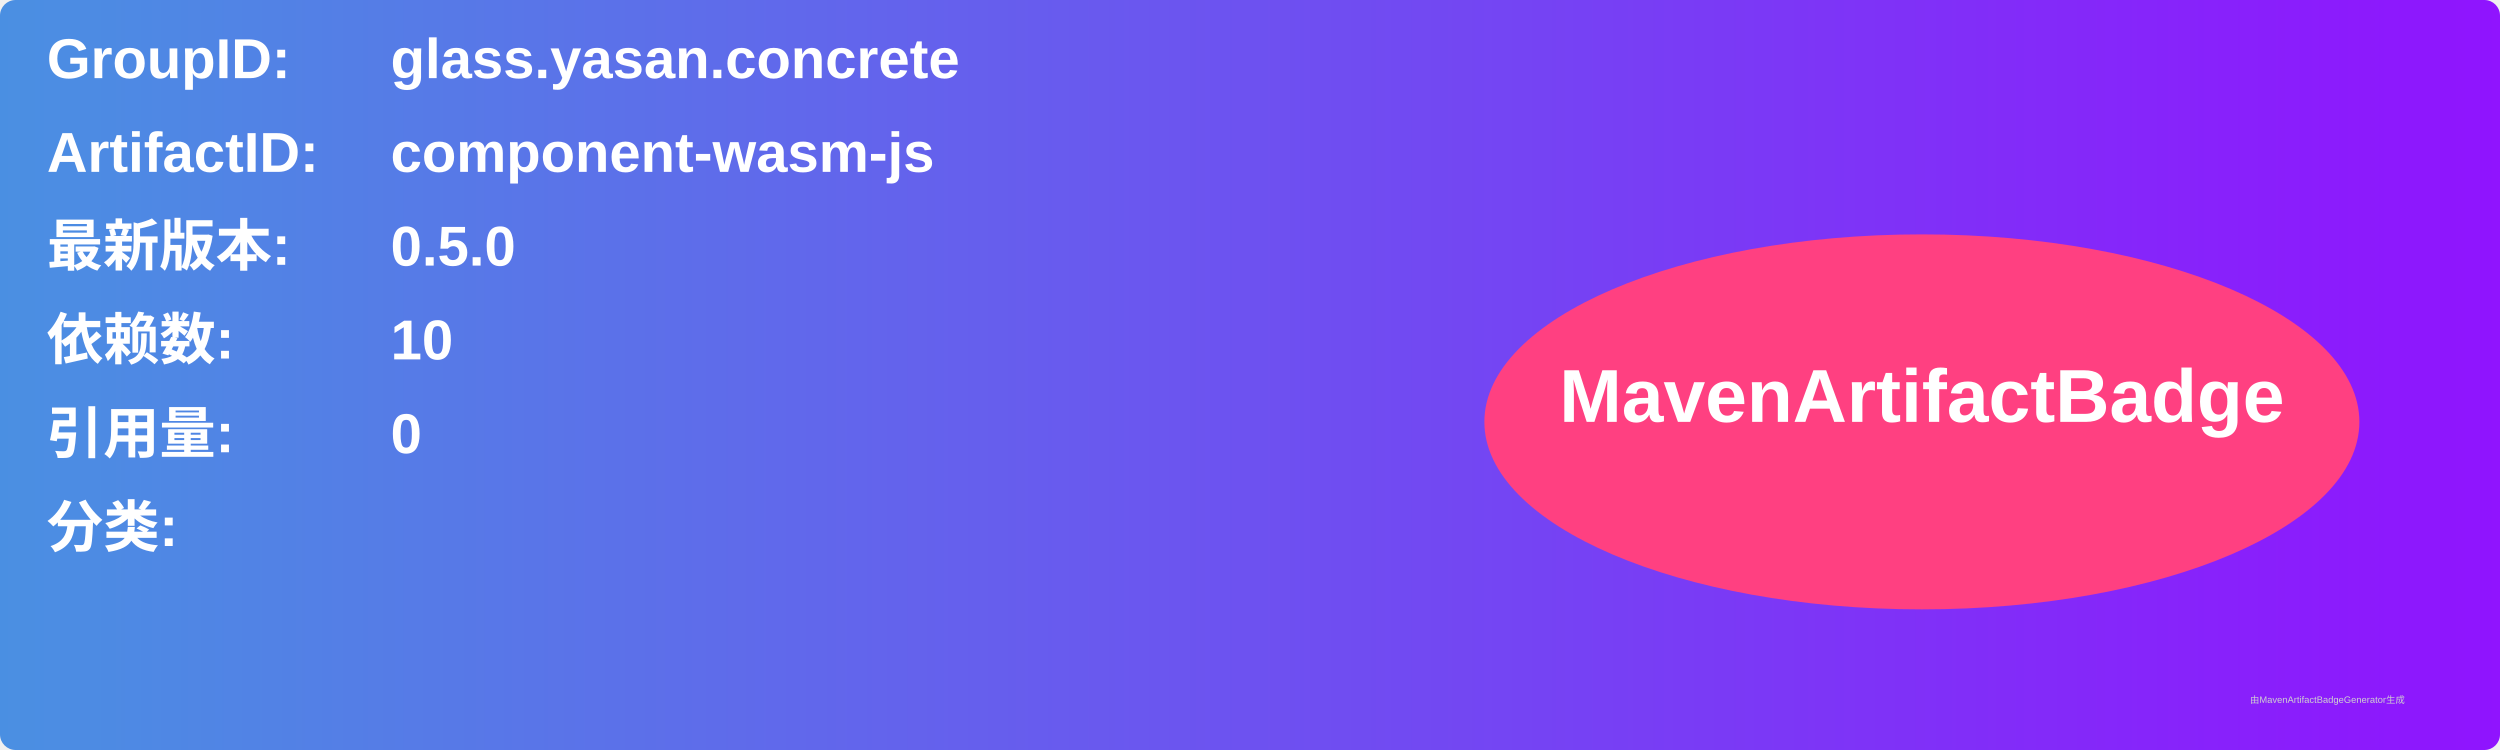
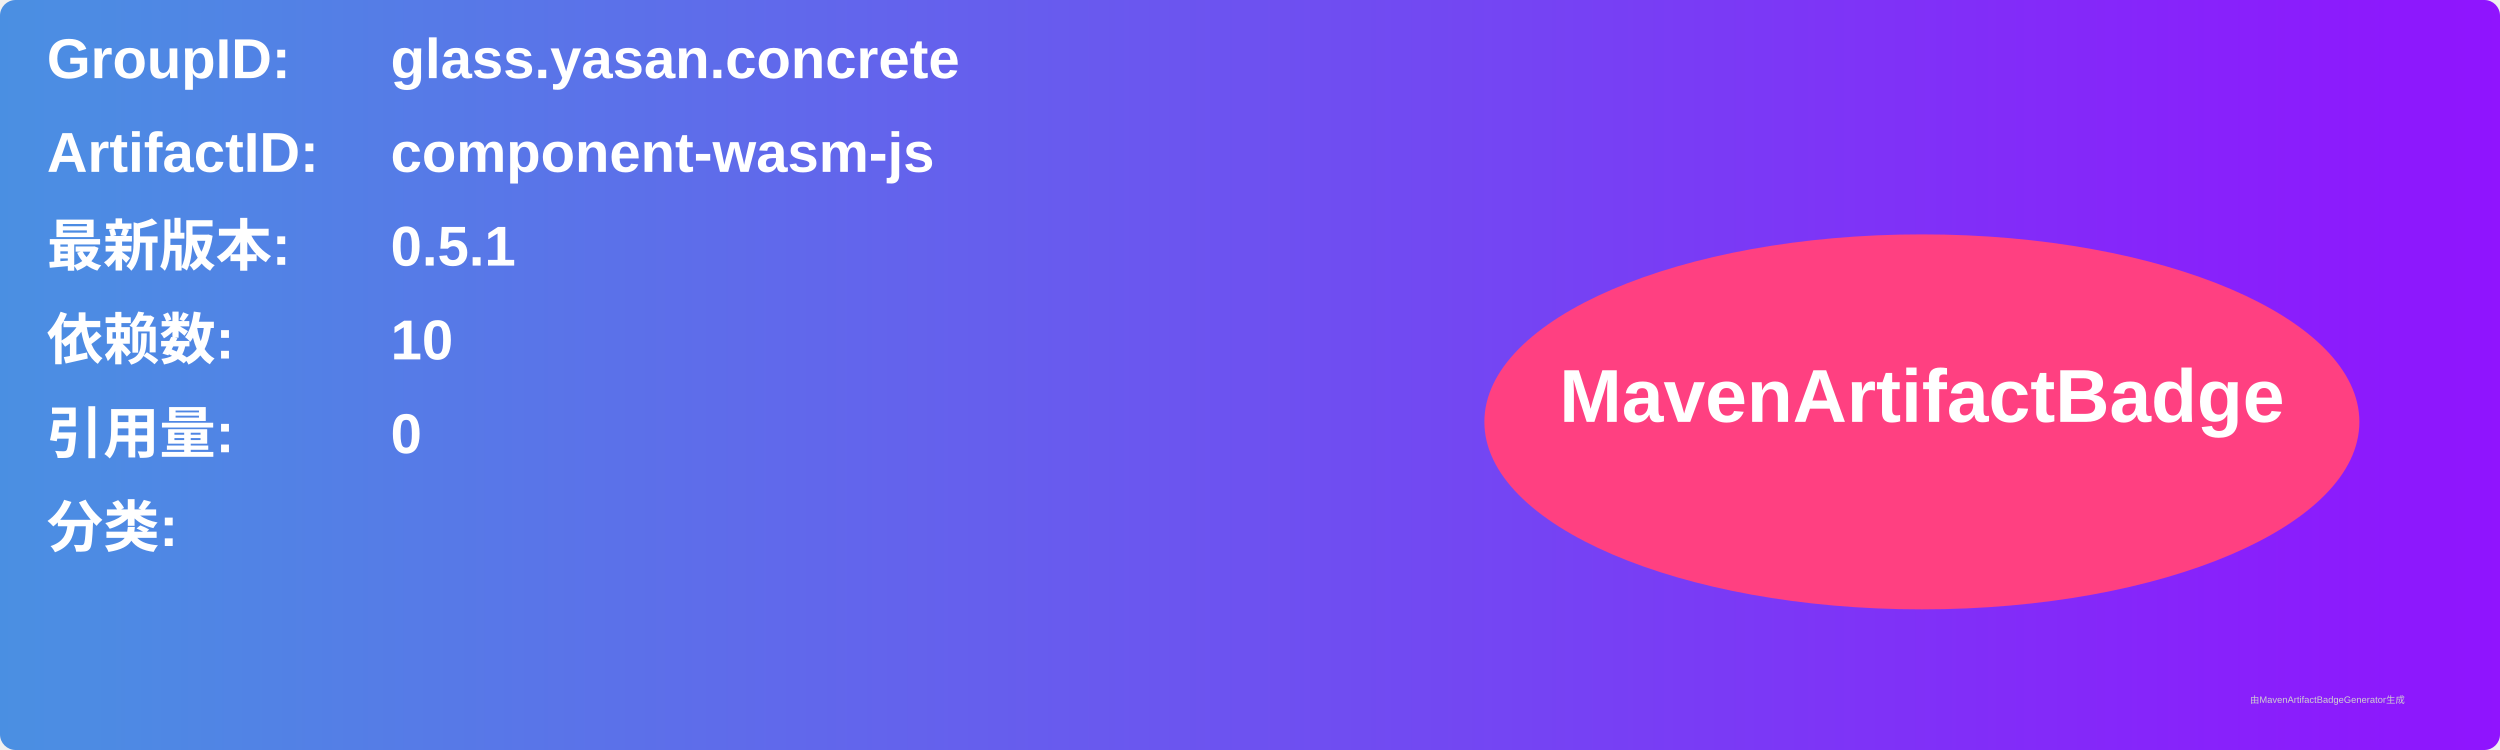
<svg xmlns="http://www.w3.org/2000/svg" width="800" height="240" viewBox="0 0 800 240">
  <linearGradient id="grad" x1="0%" y1="0%" x2="100%" y2="0%">
    <stop offset="0%" stop-color="#4a90e2" />
    <stop offset="100%" stop-color="#9013fe" />
  </linearGradient>
  <rect width="100%" height="100%" rx="5" ry="5" fill="url(#grad)" />
  <g transform="translate(15, 15)">
    <text x="0" y="10" font-family="Arial" font-size="18" fill="white" font-weight="bold" width="260">GroupID:</text>
    <text x="110" y="10" font-family="Arial" font-size="18" fill="white" font-weight="bold" width="460">glass.yasan.concrete</text>
    <text x="0" y="40" font-family="Arial" font-size="18" fill="white" font-weight="bold" width="260">ArtifactID:</text>
    <text x="110" y="40" font-family="Arial" font-size="18" fill="white" font-weight="bold" width="460">component-wasm-js</text>
    <text x="0" y="70" font-family="Arial" font-size="18" fill="white" font-weight="bold">最新版本:</text>
    <text x="110" y="70" font-family="Arial" font-size="18" fill="white" font-weight="bold">
-       <tspan font-weight="bold">0.5.0</tspan>
+       <tspan font-weight="bold">0.5.1</tspan>
    </text>
    <text x="0" y="100" font-family="Arial" font-size="18" fill="white" font-weight="bold">依赖数: </text>
    <text x="110" y="100" font-family="Arial" font-size="18" fill="white">
      <tspan font-weight="bold">10</tspan>
    </text>
    <text x="0" y="130" font-family="Arial" font-size="18" fill="white" font-weight="bold">引用量: </text>
    <text x="110" y="130" font-family="Arial" font-size="18" fill="white">
      <tspan font-weight="bold">0</tspan>
    </text>
    <text x="0" y="160" font-family="Arial" font-size="18" fill="white" font-weight="bold">分类:</text>
    <text x="10" y="190" font-family="Arial" font-size="10" fill="white">
      <tspan font-weight="bold" />
    </text>
    <ellipse cx="600" cy="120" rx="140" ry="60" fill="#ff4081" />
    <text x="600" y="120" text-anchor="middle" font-family="Arial" font-size="24" fill="white" font-weight="bold">MavenArtifactBadge</text>
  </g>
  <text x="720" y="225" font-family="Arial" font-size="3" fill="#d0d0d0">由MavenArtifactBadgeGenerator生成</text>
</svg>
